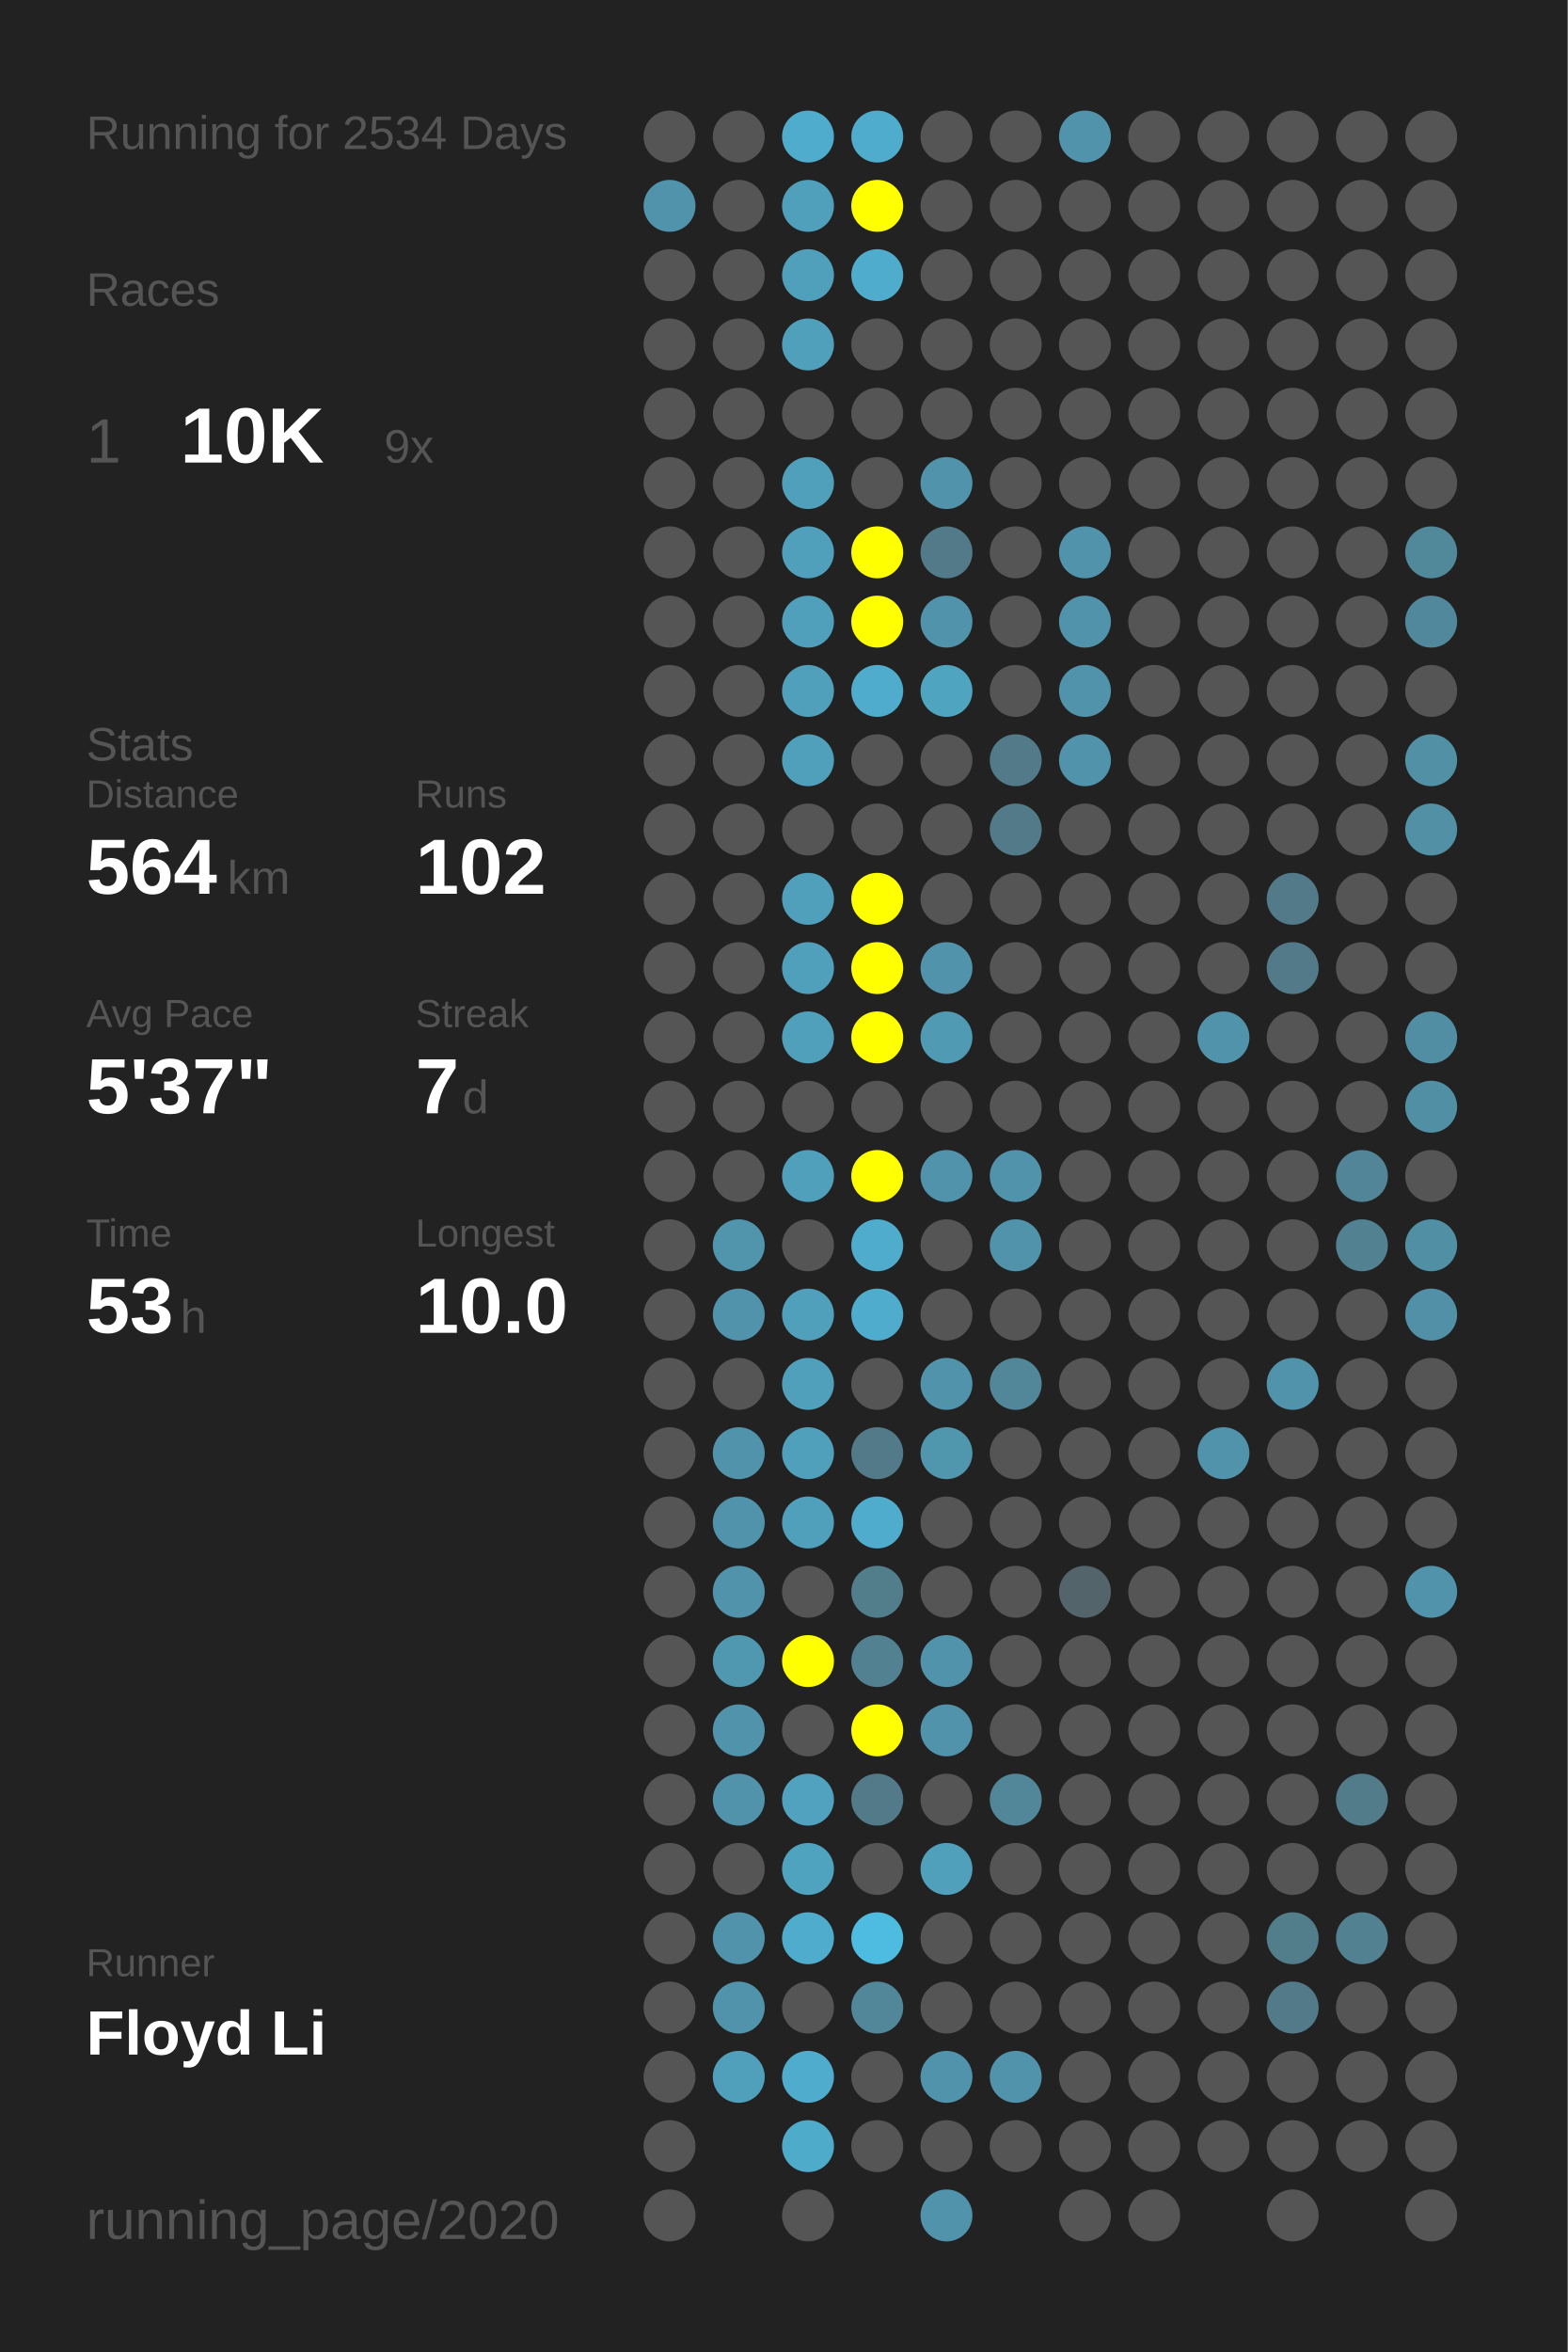
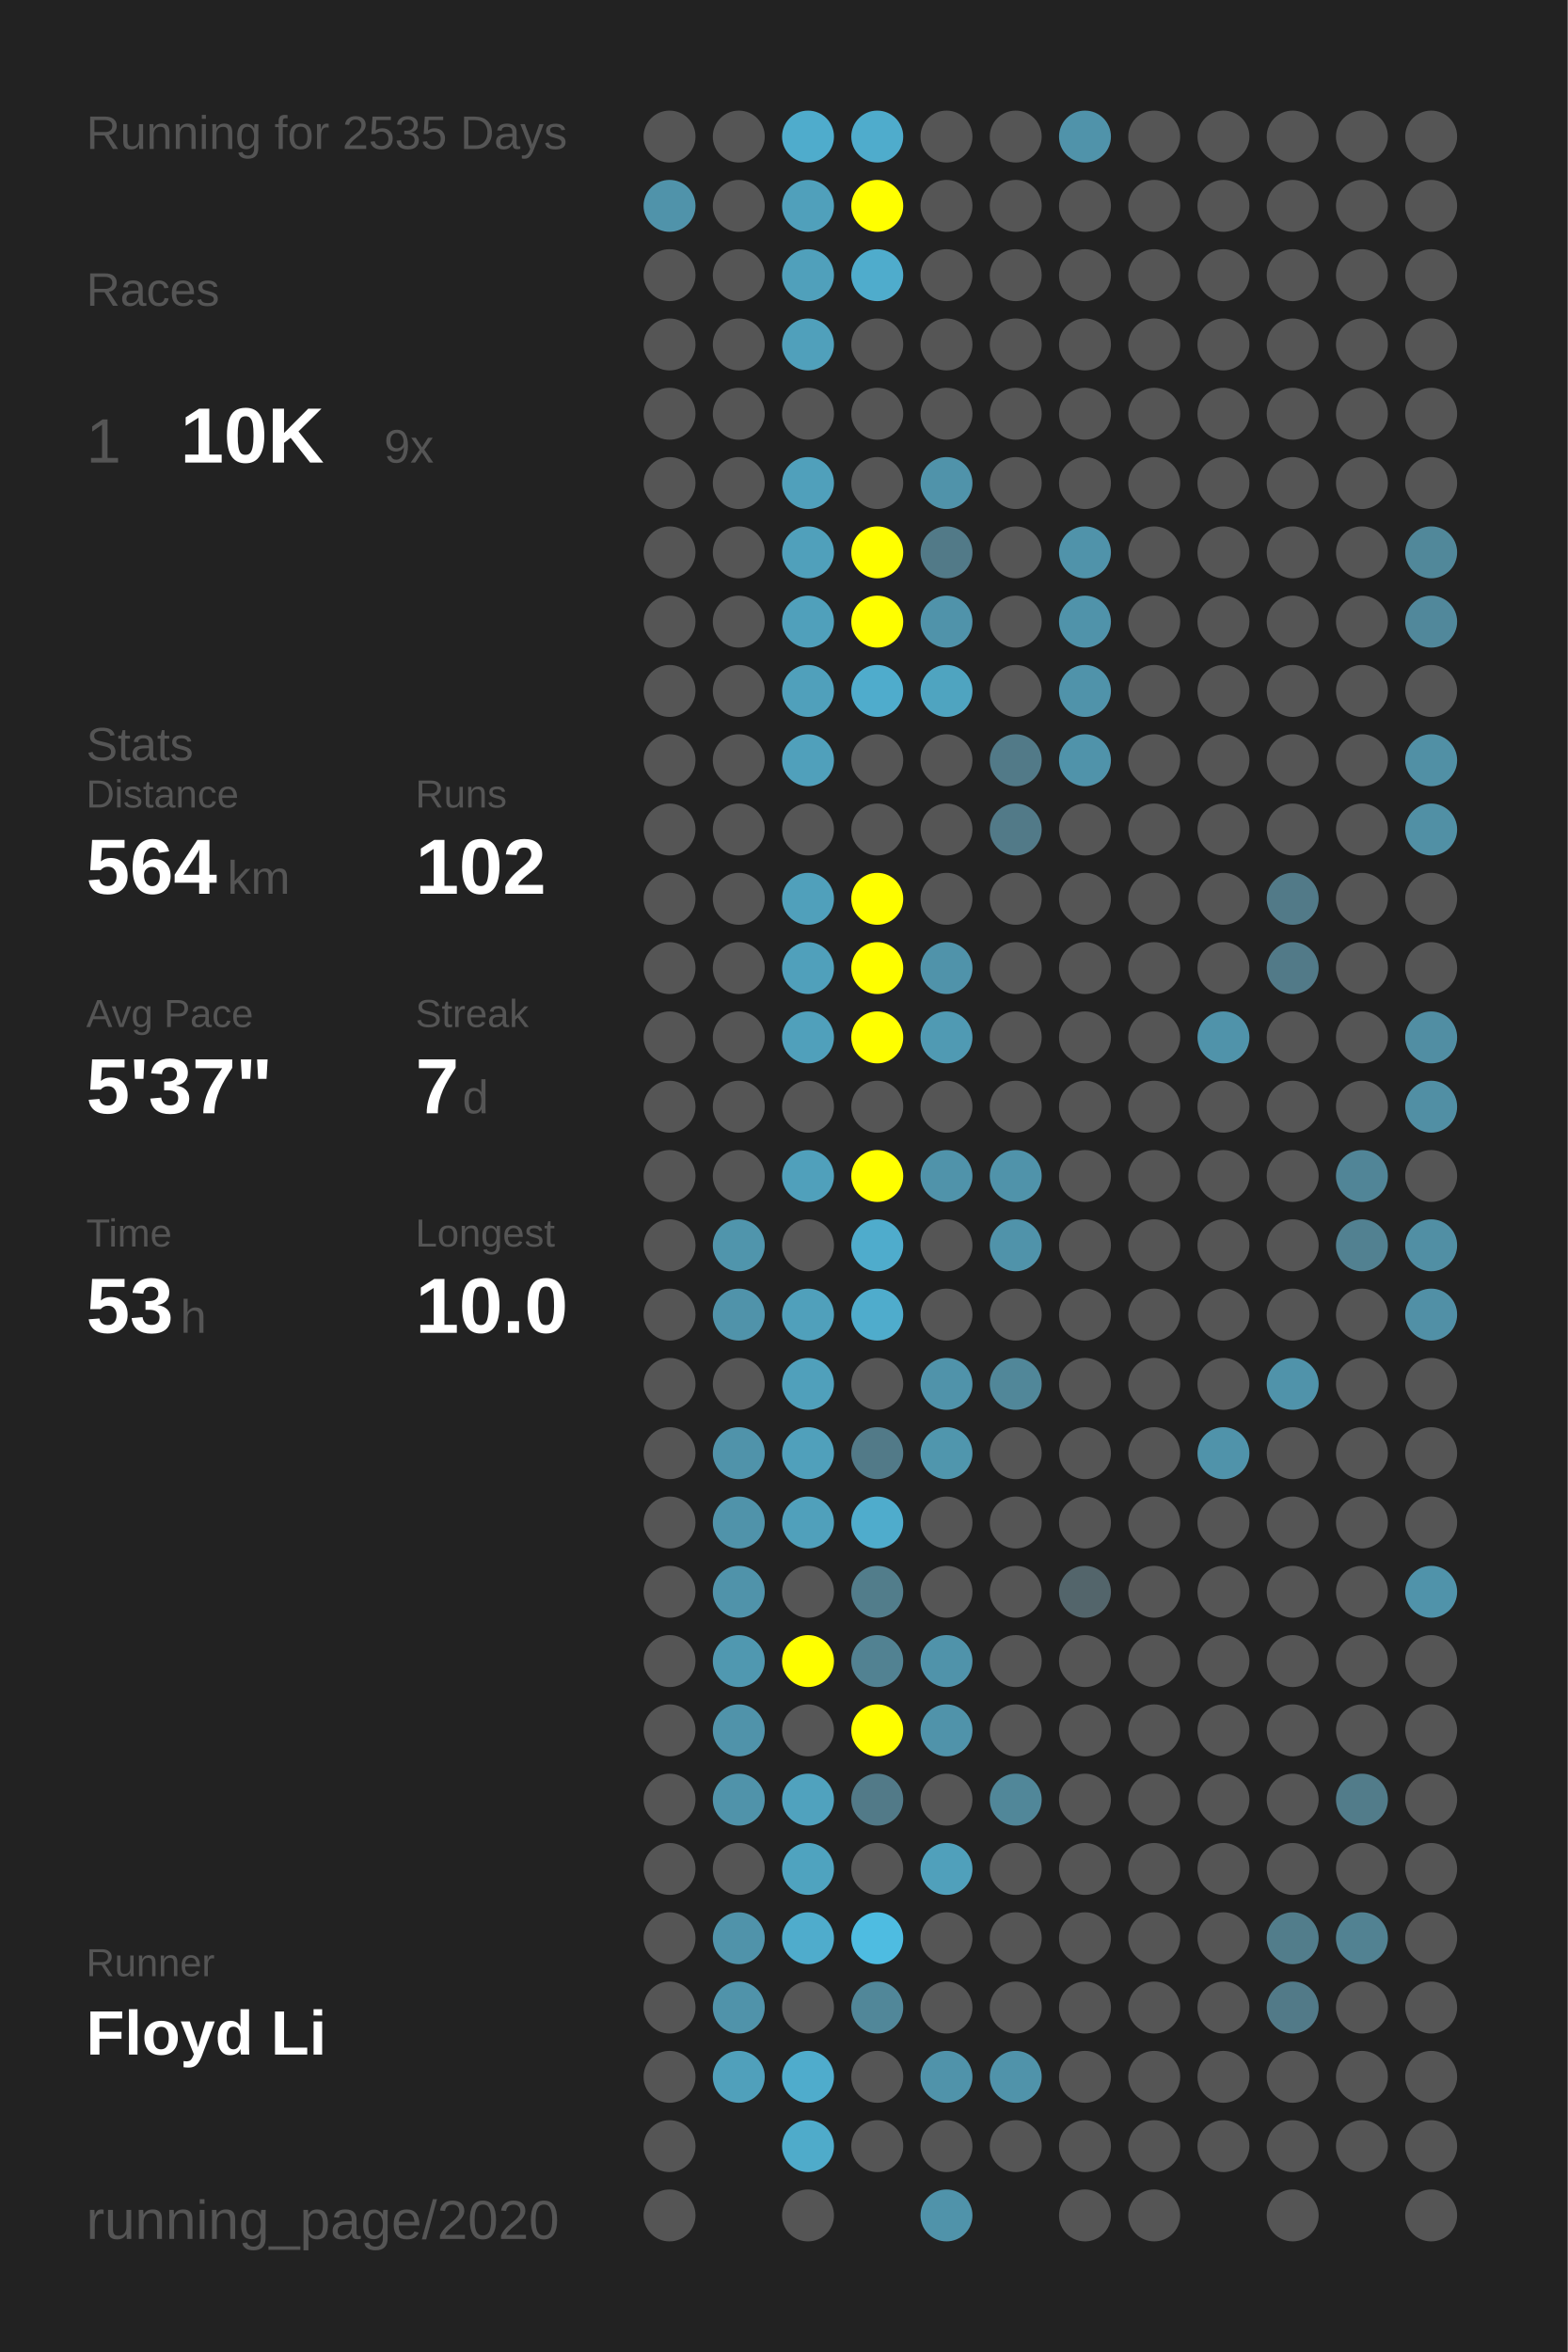
<svg xmlns="http://www.w3.org/2000/svg" baseProfile="full" height="300mm" version="1.1" viewBox="0,0,200,300" width="200mm">
  <defs />
  <rect fill="#222222" height="300" width="200" x="0" y="0" />
-   <text fill="#555555" style="font-size:6px; font-family:Arial;" x="11" y="19">Running for 2534 Days</text>
+   <text fill="#555555" style="font-size:6px; font-family:Arial;" x="11" y="19">Running for 2535 Days</text>
  <text fill="#555555" style="font-size:6px; font-family:Arial;" x="11" y="39">Races</text>
  <text fill="#555555" style="font-size:8px; font-family:Arial;" x="11" y="59">1</text>
  <text fill="#FFFFFF" style="font-size:10px; font-family:Arial; font-weight:bold;" x="23" y="59">10K</text>
  <text fill="#555555" style="font-size:6px; font-family:Arial;" x="49" y="59">9x</text>
  <text fill="#555555" style="font-size:6px; font-family:Arial;" x="11" y="97">Stats</text>
  <text fill="#555555" style="font-size:5px; font-family:Arial;" x="11" y="103">Distance</text>
  <text fill="#FFFFFF" style="font-size:10px; font-family:Arial; font-weight:bold;" x="11" y="114">564</text>
  <text fill="#555555" style="font-size:6px; font-family:Arial;" x="29" y="114">km</text>
  <text fill="#555555" style="font-size:5px; font-family:Arial;" x="53" y="103">Runs</text>
  <text fill="#FFFFFF" style="font-size:10px; font-family:Arial; font-weight:bold;" x="53" y="114">102</text>
  <text fill="#555555" style="font-size:5px; font-family:Arial;" x="11" y="131">Avg Pace</text>
  <text fill="#FFFFFF" style="font-size:10px; font-family:Arial; font-weight:bold;" x="11" y="142">5'37"</text>
  <text fill="#555555" style="font-size:5px; font-family:Arial;" x="53" y="131">Streak</text>
  <text fill="#FFFFFF" style="font-size:10px; font-family:Arial; font-weight:bold;" x="53" y="142">7</text>
  <text fill="#555555" style="font-size:6px; font-family:Arial;" x="59" y="142">d</text>
  <text fill="#555555" style="font-size:5px; font-family:Arial;" x="11" y="159">Time</text>
  <text fill="#FFFFFF" style="font-size:10px; font-family:Arial; font-weight:bold;" x="11" y="170">53</text>
  <text fill="#555555" style="font-size:6px; font-family:Arial;" x="23" y="170">h</text>
  <text fill="#555555" style="font-size:5px; font-family:Arial;" x="53" y="159">Longest</text>
  <text fill="#FFFFFF" style="font-size:10px; font-family:Arial; font-weight:bold;" x="53" y="170">10.0</text>
  <text fill="#555555" style="font-size:5px; font-family:Arial;" x="11" y="252.065">Runner</text>
  <text fill="#FFFFFF" style="font-size:8px; font-family:Arial; font-weight:bold;" x="11" y="262.065">Floyd Li</text>
  <text fill="#555555" style="font-size:7px; font-family:Arial;" x="11" y="285.581">running_page/2020</text>
  <circle cx="85.417" cy="17.419" fill="#555555" r="3.312" />
  <circle cx="85.417" cy="26.258" fill="#5093aa" r="3.312" />
  <circle cx="85.417" cy="35.097" fill="#555555" r="3.312" />
  <circle cx="85.417" cy="43.935" fill="#555555" r="3.312" />
  <circle cx="85.417" cy="52.774" fill="#555555" r="3.312" />
  <circle cx="85.417" cy="61.613" fill="#555555" r="3.312" />
  <circle cx="85.417" cy="70.452" fill="#555555" r="3.312" />
  <circle cx="85.417" cy="79.29" fill="#555555" r="3.312" />
  <circle cx="85.417" cy="88.129" fill="#555555" r="3.312" />
  <circle cx="85.417" cy="96.968" fill="#555555" r="3.312" />
  <circle cx="85.417" cy="105.806" fill="#555555" r="3.312" />
  <circle cx="85.417" cy="114.645" fill="#555555" r="3.312" />
  <circle cx="85.417" cy="123.484" fill="#555555" r="3.312" />
  <circle cx="85.417" cy="132.323" fill="#555555" r="3.312" />
  <circle cx="85.417" cy="141.161" fill="#555555" r="3.312" />
  <circle cx="85.417" cy="150" fill="#555555" r="3.312" />
  <circle cx="85.417" cy="158.839" fill="#555555" r="3.312" />
  <circle cx="85.417" cy="167.677" fill="#555555" r="3.312" />
  <circle cx="85.417" cy="176.516" fill="#555555" r="3.312" />
  <circle cx="85.417" cy="185.355" fill="#555555" r="3.312" />
  <circle cx="85.417" cy="194.194" fill="#555555" r="3.312" />
  <circle cx="85.417" cy="203.032" fill="#555555" r="3.312" />
  <circle cx="85.417" cy="211.871" fill="#555555" r="3.312" />
  <circle cx="85.417" cy="220.71" fill="#555555" r="3.312" />
  <circle cx="85.417" cy="229.548" fill="#555555" r="3.312" />
  <circle cx="85.417" cy="238.387" fill="#555555" r="3.312" />
  <circle cx="85.417" cy="247.226" fill="#555555" r="3.312" />
  <circle cx="85.417" cy="256.065" fill="#555555" r="3.312" />
  <circle cx="85.417" cy="264.903" fill="#555555" r="3.312" />
  <circle cx="85.417" cy="273.742" fill="#555555" r="3.312" />
  <circle cx="85.417" cy="282.581" fill="#555555" r="3.312" />
  <circle cx="94.25" cy="17.419" fill="#555555" r="3.312" />
  <circle cx="94.25" cy="26.258" fill="#555555" r="3.312" />
  <circle cx="94.25" cy="35.097" fill="#555555" r="3.312" />
  <circle cx="94.25" cy="43.935" fill="#555555" r="3.312" />
  <circle cx="94.25" cy="52.774" fill="#555555" r="3.312" />
  <circle cx="94.25" cy="61.613" fill="#555555" r="3.312" />
  <circle cx="94.25" cy="70.452" fill="#555555" r="3.312" />
  <circle cx="94.25" cy="79.29" fill="#555555" r="3.312" />
  <circle cx="94.25" cy="88.129" fill="#555555" r="3.312" />
  <circle cx="94.25" cy="96.968" fill="#555555" r="3.312" />
  <circle cx="94.25" cy="105.806" fill="#555555" r="3.312" />
  <circle cx="94.25" cy="114.645" fill="#555555" r="3.312" />
  <circle cx="94.25" cy="123.484" fill="#555555" r="3.312" />
  <circle cx="94.25" cy="132.323" fill="#555555" r="3.312" />
  <circle cx="94.25" cy="141.161" fill="#555555" r="3.312" />
  <circle cx="94.25" cy="150" fill="#555555" r="3.312" />
  <circle cx="94.25" cy="158.839" fill="#5095ac" r="3.312" />
  <circle cx="94.25" cy="167.677" fill="#5093aa" r="3.312" />
  <circle cx="94.25" cy="176.516" fill="#555555" r="3.312" />
  <circle cx="94.25" cy="185.355" fill="#5093aa" r="3.312" />
  <circle cx="94.25" cy="194.194" fill="#5093aa" r="3.312" />
  <circle cx="94.25" cy="203.032" fill="#5093aa" r="3.312" />
  <circle cx="94.25" cy="211.871" fill="#5098b0" r="3.312" />
  <circle cx="94.25" cy="220.71" fill="#5093aa" r="3.312" />
  <circle cx="94.25" cy="229.548" fill="#5093aa" r="3.312" />
  <circle cx="94.25" cy="238.387" fill="#555555" r="3.312" />
  <circle cx="94.25" cy="247.226" fill="#5093aa" r="3.312" />
  <circle cx="94.25" cy="256.065" fill="#5093aa" r="3.312" />
  <circle cx="94.25" cy="264.903" fill="#50a0bb" r="3.312" />
  <circle cx="103.083" cy="17.419" fill="#4faccc" r="3.312" />
  <circle cx="103.083" cy="26.258" fill="#50a0bb" r="3.312" />
  <circle cx="103.083" cy="35.097" fill="#50a0bb" r="3.312" />
  <circle cx="103.083" cy="43.935" fill="#50a0bb" r="3.312" />
  <circle cx="103.083" cy="52.774" fill="#555555" r="3.312" />
  <circle cx="103.083" cy="61.613" fill="#50a0bb" r="3.312" />
  <circle cx="103.083" cy="70.452" fill="#50a0bb" r="3.312" />
  <circle cx="103.083" cy="79.29" fill="#50a0bb" r="3.312" />
  <circle cx="103.083" cy="88.129" fill="#50a0bb" r="3.312" />
  <circle cx="103.083" cy="96.968" fill="#50a0bb" r="3.312" />
  <circle cx="103.083" cy="105.806" fill="#555555" r="3.312" />
  <circle cx="103.083" cy="114.645" fill="#50a0bb" r="3.312" />
  <circle cx="103.083" cy="123.484" fill="#50a0bb" r="3.312" />
  <circle cx="103.083" cy="132.323" fill="#50a0bb" r="3.312" />
  <circle cx="103.083" cy="141.161" fill="#555555" r="3.312" />
  <circle cx="103.083" cy="150" fill="#50a0bb" r="3.312" />
  <circle cx="103.083" cy="158.839" fill="#555555" r="3.312" />
  <circle cx="103.083" cy="167.677" fill="#50a0bb" r="3.312" />
  <circle cx="103.083" cy="176.516" fill="#50a0bb" r="3.312" />
  <circle cx="103.083" cy="185.355" fill="#50a0bb" r="3.312" />
  <circle cx="103.083" cy="194.194" fill="#50a0bb" r="3.312" />
  <circle cx="103.083" cy="203.032" fill="#555555" r="3.312" />
  <circle cx="103.083" cy="211.871" fill="#FFFF00" r="3.312" />
  <circle cx="103.083" cy="220.71" fill="#555555" r="3.312" />
  <circle cx="103.083" cy="229.548" fill="#50a2be" r="3.312" />
  <circle cx="103.083" cy="238.387" fill="#4fa3bf" r="3.312" />
  <circle cx="103.083" cy="247.226" fill="#4faccc" r="3.312" />
  <circle cx="103.083" cy="256.065" fill="#555555" r="3.312" />
  <circle cx="103.083" cy="264.903" fill="#4faccc" r="3.312" />
  <circle cx="103.083" cy="273.742" fill="#4fabca" r="3.312" />
  <circle cx="103.083" cy="282.581" fill="#555555" r="3.312" />
  <circle cx="111.917" cy="17.419" fill="#4faccc" r="3.312" />
  <circle cx="111.917" cy="26.258" fill="#FFFF00" r="3.312" />
  <circle cx="111.917" cy="35.097" fill="#4faccc" r="3.312" />
  <circle cx="111.917" cy="43.935" fill="#555555" r="3.312" />
  <circle cx="111.917" cy="52.774" fill="#555555" r="3.312" />
  <circle cx="111.917" cy="61.613" fill="#555555" r="3.312" />
  <circle cx="111.917" cy="70.452" fill="#FFFF00" r="3.312" />
  <circle cx="111.917" cy="79.29" fill="#FFFF00" r="3.312" />
  <circle cx="111.917" cy="88.129" fill="#4faccc" r="3.312" />
  <circle cx="111.917" cy="96.968" fill="#555555" r="3.312" />
  <circle cx="111.917" cy="105.806" fill="#555555" r="3.312" />
  <circle cx="111.917" cy="114.645" fill="#FFFF00" r="3.312" />
  <circle cx="111.917" cy="123.484" fill="#FFFF00" r="3.312" />
  <circle cx="111.917" cy="132.323" fill="#FFFF00" r="3.312" />
  <circle cx="111.917" cy="141.161" fill="#555555" r="3.312" />
  <circle cx="111.917" cy="150" fill="#FFFF00" r="3.312" />
  <circle cx="111.917" cy="158.839" fill="#4faccc" r="3.312" />
  <circle cx="111.917" cy="167.677" fill="#4faccc" r="3.312" />
  <circle cx="111.917" cy="176.516" fill="#555555" r="3.312" />
  <circle cx="111.917" cy="185.355" fill="#527a88" r="3.312" />
  <circle cx="111.917" cy="194.194" fill="#4faccc" r="3.312" />
  <circle cx="111.917" cy="203.032" fill="#527d8b" r="3.312" />
  <circle cx="111.917" cy="211.871" fill="#528292" r="3.312" />
  <circle cx="111.917" cy="220.71" fill="#FFFF00" r="3.312" />
  <circle cx="111.917" cy="229.548" fill="#527a88" r="3.312" />
  <circle cx="111.917" cy="238.387" fill="#555555" r="3.312" />
  <circle cx="111.917" cy="247.226" fill="#4ebce1" r="3.312" />
  <circle cx="111.917" cy="256.065" fill="#518799" r="3.312" />
  <circle cx="111.917" cy="264.903" fill="#555555" r="3.312" />
  <circle cx="111.917" cy="273.742" fill="#555555" r="3.312" />
  <circle cx="120.75" cy="17.419" fill="#555555" r="3.312" />
  <circle cx="120.75" cy="26.258" fill="#555555" r="3.312" />
  <circle cx="120.75" cy="35.097" fill="#555555" r="3.312" />
  <circle cx="120.75" cy="43.935" fill="#555555" r="3.312" />
  <circle cx="120.75" cy="52.774" fill="#555555" r="3.312" />
  <circle cx="120.75" cy="61.613" fill="#5093aa" r="3.312" />
  <circle cx="120.75" cy="70.452" fill="#527a88" r="3.312" />
  <circle cx="120.75" cy="79.29" fill="#5093aa" r="3.312" />
  <circle cx="120.75" cy="88.129" fill="#4fa4c0" r="3.312" />
  <circle cx="120.75" cy="96.968" fill="#555555" r="3.312" />
  <circle cx="120.75" cy="105.806" fill="#555555" r="3.312" />
  <circle cx="120.75" cy="114.645" fill="#555555" r="3.312" />
  <circle cx="120.75" cy="123.484" fill="#5093aa" r="3.312" />
  <circle cx="120.75" cy="132.323" fill="#509ab3" r="3.312" />
  <circle cx="120.75" cy="141.161" fill="#555555" r="3.312" />
  <circle cx="120.75" cy="150" fill="#5093aa" r="3.312" />
  <circle cx="120.75" cy="158.839" fill="#555555" r="3.312" />
  <circle cx="120.75" cy="167.677" fill="#555555" r="3.312" />
  <circle cx="120.75" cy="176.516" fill="#5093aa" r="3.312" />
  <circle cx="120.75" cy="185.355" fill="#5096ad" r="3.312" />
  <circle cx="120.75" cy="194.194" fill="#555555" r="3.312" />
  <circle cx="120.75" cy="203.032" fill="#555555" r="3.312" />
  <circle cx="120.75" cy="211.871" fill="#5093aa" r="3.312" />
  <circle cx="120.75" cy="220.71" fill="#5093aa" r="3.312" />
  <circle cx="120.75" cy="229.548" fill="#555555" r="3.312" />
  <circle cx="120.75" cy="238.387" fill="#50a0bb" r="3.312" />
  <circle cx="120.75" cy="247.226" fill="#555555" r="3.312" />
  <circle cx="120.75" cy="256.065" fill="#555555" r="3.312" />
  <circle cx="120.75" cy="264.903" fill="#5093aa" r="3.312" />
  <circle cx="120.75" cy="273.742" fill="#555555" r="3.312" />
  <circle cx="120.75" cy="282.581" fill="#5093aa" r="3.312" />
  <circle cx="129.583" cy="17.419" fill="#555555" r="3.312" />
  <circle cx="129.583" cy="26.258" fill="#555555" r="3.312" />
  <circle cx="129.583" cy="35.097" fill="#555555" r="3.312" />
  <circle cx="129.583" cy="43.935" fill="#555555" r="3.312" />
  <circle cx="129.583" cy="52.774" fill="#555555" r="3.312" />
  <circle cx="129.583" cy="61.613" fill="#555555" r="3.312" />
  <circle cx="129.583" cy="70.452" fill="#555555" r="3.312" />
  <circle cx="129.583" cy="79.29" fill="#555555" r="3.312" />
  <circle cx="129.583" cy="88.129" fill="#555555" r="3.312" />
  <circle cx="129.583" cy="96.968" fill="#527a88" r="3.312" />
  <circle cx="129.583" cy="105.806" fill="#527a88" r="3.312" />
  <circle cx="129.583" cy="114.645" fill="#555555" r="3.312" />
  <circle cx="129.583" cy="123.484" fill="#555555" r="3.312" />
  <circle cx="129.583" cy="132.323" fill="#555555" r="3.312" />
  <circle cx="129.583" cy="141.161" fill="#555555" r="3.312" />
  <circle cx="129.583" cy="150" fill="#5093aa" r="3.312" />
  <circle cx="129.583" cy="158.839" fill="#5093aa" r="3.312" />
  <circle cx="129.583" cy="167.677" fill="#555555" r="3.312" />
  <circle cx="129.583" cy="176.516" fill="#518799" r="3.312" />
  <circle cx="129.583" cy="185.355" fill="#555555" r="3.312" />
  <circle cx="129.583" cy="194.194" fill="#555555" r="3.312" />
  <circle cx="129.583" cy="203.032" fill="#555555" r="3.312" />
  <circle cx="129.583" cy="211.871" fill="#555555" r="3.312" />
  <circle cx="129.583" cy="220.71" fill="#555555" r="3.312" />
  <circle cx="129.583" cy="229.548" fill="#518799" r="3.312" />
  <circle cx="129.583" cy="238.387" fill="#555555" r="3.312" />
  <circle cx="129.583" cy="247.226" fill="#555555" r="3.312" />
  <circle cx="129.583" cy="256.065" fill="#555555" r="3.312" />
  <circle cx="129.583" cy="264.903" fill="#5093aa" r="3.312" />
  <circle cx="129.583" cy="273.742" fill="#555555" r="3.312" />
  <circle cx="138.417" cy="17.419" fill="#5093aa" r="3.312" />
  <circle cx="138.417" cy="26.258" fill="#555555" r="3.312" />
  <circle cx="138.417" cy="35.097" fill="#555555" r="3.312" />
  <circle cx="138.417" cy="43.935" fill="#555555" r="3.312" />
  <circle cx="138.417" cy="52.774" fill="#555555" r="3.312" />
  <circle cx="138.417" cy="61.613" fill="#555555" r="3.312" />
  <circle cx="138.417" cy="70.452" fill="#5093aa" r="3.312" />
  <circle cx="138.417" cy="79.29" fill="#5093aa" r="3.312" />
  <circle cx="138.417" cy="88.129" fill="#5093aa" r="3.312" />
  <circle cx="138.417" cy="96.968" fill="#5093aa" r="3.312" />
  <circle cx="138.417" cy="105.806" fill="#555555" r="3.312" />
  <circle cx="138.417" cy="114.645" fill="#555555" r="3.312" />
  <circle cx="138.417" cy="123.484" fill="#555555" r="3.312" />
  <circle cx="138.417" cy="132.323" fill="#555555" r="3.312" />
  <circle cx="138.417" cy="141.161" fill="#555555" r="3.312" />
  <circle cx="138.417" cy="150" fill="#555555" r="3.312" />
  <circle cx="138.417" cy="158.839" fill="#555555" r="3.312" />
  <circle cx="138.417" cy="167.677" fill="#555555" r="3.312" />
  <circle cx="138.417" cy="176.516" fill="#555555" r="3.312" />
  <circle cx="138.417" cy="185.355" fill="#555555" r="3.312" />
  <circle cx="138.417" cy="194.194" fill="#555555" r="3.312" />
  <circle cx="138.417" cy="203.032" fill="#53656b" r="3.312" />
  <circle cx="138.417" cy="211.871" fill="#555555" r="3.312" />
  <circle cx="138.417" cy="220.71" fill="#555555" r="3.312" />
  <circle cx="138.417" cy="229.548" fill="#555555" r="3.312" />
  <circle cx="138.417" cy="238.387" fill="#555555" r="3.312" />
  <circle cx="138.417" cy="247.226" fill="#555555" r="3.312" />
  <circle cx="138.417" cy="256.065" fill="#555555" r="3.312" />
  <circle cx="138.417" cy="264.903" fill="#555555" r="3.312" />
  <circle cx="138.417" cy="273.742" fill="#555555" r="3.312" />
  <circle cx="138.417" cy="282.581" fill="#555555" r="3.312" />
  <circle cx="147.25" cy="17.419" fill="#555555" r="3.312" />
  <circle cx="147.25" cy="26.258" fill="#555555" r="3.312" />
  <circle cx="147.25" cy="35.097" fill="#555555" r="3.312" />
  <circle cx="147.25" cy="43.935" fill="#555555" r="3.312" />
  <circle cx="147.25" cy="52.774" fill="#555555" r="3.312" />
  <circle cx="147.25" cy="61.613" fill="#555555" r="3.312" />
  <circle cx="147.25" cy="70.452" fill="#555555" r="3.312" />
  <circle cx="147.25" cy="79.29" fill="#555555" r="3.312" />
  <circle cx="147.25" cy="88.129" fill="#555555" r="3.312" />
  <circle cx="147.25" cy="96.968" fill="#555555" r="3.312" />
  <circle cx="147.25" cy="105.806" fill="#555555" r="3.312" />
  <circle cx="147.25" cy="114.645" fill="#555555" r="3.312" />
  <circle cx="147.25" cy="123.484" fill="#555555" r="3.312" />
  <circle cx="147.25" cy="132.323" fill="#555555" r="3.312" />
  <circle cx="147.25" cy="141.161" fill="#555555" r="3.312" />
  <circle cx="147.25" cy="150" fill="#555555" r="3.312" />
  <circle cx="147.25" cy="158.839" fill="#555555" r="3.312" />
  <circle cx="147.25" cy="167.677" fill="#555555" r="3.312" />
  <circle cx="147.25" cy="176.516" fill="#555555" r="3.312" />
  <circle cx="147.25" cy="185.355" fill="#555555" r="3.312" />
  <circle cx="147.25" cy="194.194" fill="#555555" r="3.312" />
  <circle cx="147.25" cy="203.032" fill="#555555" r="3.312" />
  <circle cx="147.25" cy="211.871" fill="#555555" r="3.312" />
  <circle cx="147.25" cy="220.71" fill="#555555" r="3.312" />
  <circle cx="147.25" cy="229.548" fill="#555555" r="3.312" />
  <circle cx="147.25" cy="238.387" fill="#555555" r="3.312" />
  <circle cx="147.25" cy="247.226" fill="#555555" r="3.312" />
  <circle cx="147.25" cy="256.065" fill="#555555" r="3.312" />
  <circle cx="147.25" cy="264.903" fill="#555555" r="3.312" />
  <circle cx="147.25" cy="273.742" fill="#555555" r="3.312" />
  <circle cx="147.25" cy="282.581" fill="#555555" r="3.312" />
  <circle cx="156.083" cy="17.419" fill="#555555" r="3.312" />
  <circle cx="156.083" cy="26.258" fill="#555555" r="3.312" />
  <circle cx="156.083" cy="35.097" fill="#555555" r="3.312" />
  <circle cx="156.083" cy="43.935" fill="#555555" r="3.312" />
  <circle cx="156.083" cy="52.774" fill="#555555" r="3.312" />
  <circle cx="156.083" cy="61.613" fill="#555555" r="3.312" />
  <circle cx="156.083" cy="70.452" fill="#555555" r="3.312" />
  <circle cx="156.083" cy="79.29" fill="#555555" r="3.312" />
  <circle cx="156.083" cy="88.129" fill="#555555" r="3.312" />
  <circle cx="156.083" cy="96.968" fill="#555555" r="3.312" />
  <circle cx="156.083" cy="105.806" fill="#555555" r="3.312" />
  <circle cx="156.083" cy="114.645" fill="#555555" r="3.312" />
  <circle cx="156.083" cy="123.484" fill="#555555" r="3.312" />
  <circle cx="156.083" cy="132.323" fill="#5093aa" r="3.312" />
  <circle cx="156.083" cy="141.161" fill="#555555" r="3.312" />
  <circle cx="156.083" cy="150" fill="#555555" r="3.312" />
  <circle cx="156.083" cy="158.839" fill="#555555" r="3.312" />
  <circle cx="156.083" cy="167.677" fill="#555555" r="3.312" />
  <circle cx="156.083" cy="176.516" fill="#555555" r="3.312" />
  <circle cx="156.083" cy="185.355" fill="#5093aa" r="3.312" />
  <circle cx="156.083" cy="194.194" fill="#555555" r="3.312" />
  <circle cx="156.083" cy="203.032" fill="#555555" r="3.312" />
  <circle cx="156.083" cy="211.871" fill="#555555" r="3.312" />
  <circle cx="156.083" cy="220.71" fill="#555555" r="3.312" />
  <circle cx="156.083" cy="229.548" fill="#555555" r="3.312" />
  <circle cx="156.083" cy="238.387" fill="#555555" r="3.312" />
  <circle cx="156.083" cy="247.226" fill="#555555" r="3.312" />
  <circle cx="156.083" cy="256.065" fill="#555555" r="3.312" />
  <circle cx="156.083" cy="264.903" fill="#555555" r="3.312" />
  <circle cx="156.083" cy="273.742" fill="#555555" r="3.312" />
  <circle cx="164.917" cy="17.419" fill="#555555" r="3.312" />
  <circle cx="164.917" cy="26.258" fill="#555555" r="3.312" />
  <circle cx="164.917" cy="35.097" fill="#555555" r="3.312" />
  <circle cx="164.917" cy="43.935" fill="#555555" r="3.312" />
  <circle cx="164.917" cy="52.774" fill="#555555" r="3.312" />
  <circle cx="164.917" cy="61.613" fill="#555555" r="3.312" />
  <circle cx="164.917" cy="70.452" fill="#555555" r="3.312" />
  <circle cx="164.917" cy="79.29" fill="#555555" r="3.312" />
  <circle cx="164.917" cy="88.129" fill="#555555" r="3.312" />
  <circle cx="164.917" cy="96.968" fill="#555555" r="3.312" />
  <circle cx="164.917" cy="105.806" fill="#555555" r="3.312" />
  <circle cx="164.917" cy="114.645" fill="#527a88" r="3.312" />
  <circle cx="164.917" cy="123.484" fill="#527a88" r="3.312" />
  <circle cx="164.917" cy="132.323" fill="#555555" r="3.312" />
  <circle cx="164.917" cy="141.161" fill="#555555" r="3.312" />
  <circle cx="164.917" cy="150" fill="#555555" r="3.312" />
  <circle cx="164.917" cy="158.839" fill="#555555" r="3.312" />
  <circle cx="164.917" cy="167.677" fill="#555555" r="3.312" />
  <circle cx="164.917" cy="176.516" fill="#5093aa" r="3.312" />
  <circle cx="164.917" cy="185.355" fill="#555555" r="3.312" />
  <circle cx="164.917" cy="194.194" fill="#555555" r="3.312" />
  <circle cx="164.917" cy="203.032" fill="#555555" r="3.312" />
  <circle cx="164.917" cy="211.871" fill="#555555" r="3.312" />
  <circle cx="164.917" cy="220.71" fill="#555555" r="3.312" />
  <circle cx="164.917" cy="229.548" fill="#555555" r="3.312" />
  <circle cx="164.917" cy="238.387" fill="#555555" r="3.312" />
  <circle cx="164.917" cy="247.226" fill="#527d8b" r="3.312" />
  <circle cx="164.917" cy="256.065" fill="#527a88" r="3.312" />
  <circle cx="164.917" cy="264.903" fill="#555555" r="3.312" />
  <circle cx="164.917" cy="273.742" fill="#555555" r="3.312" />
  <circle cx="164.917" cy="282.581" fill="#555555" r="3.312" />
  <circle cx="173.75" cy="17.419" fill="#555555" r="3.312" />
  <circle cx="173.75" cy="26.258" fill="#555555" r="3.312" />
  <circle cx="173.75" cy="35.097" fill="#555555" r="3.312" />
  <circle cx="173.75" cy="43.935" fill="#555555" r="3.312" />
  <circle cx="173.75" cy="52.774" fill="#555555" r="3.312" />
  <circle cx="173.75" cy="61.613" fill="#555555" r="3.312" />
  <circle cx="173.75" cy="70.452" fill="#555555" r="3.312" />
  <circle cx="173.75" cy="79.29" fill="#555555" r="3.312" />
  <circle cx="173.75" cy="88.129" fill="#555555" r="3.312" />
  <circle cx="173.75" cy="96.968" fill="#555555" r="3.312" />
  <circle cx="173.75" cy="105.806" fill="#555555" r="3.312" />
  <circle cx="173.75" cy="114.645" fill="#555555" r="3.312" />
  <circle cx="173.75" cy="123.484" fill="#555555" r="3.312" />
  <circle cx="173.75" cy="132.323" fill="#555555" r="3.312" />
  <circle cx="173.75" cy="141.161" fill="#555555" r="3.312" />
  <circle cx="173.75" cy="150" fill="#518597" r="3.312" />
  <circle cx="173.75" cy="158.839" fill="#528191" r="3.312" />
  <circle cx="173.75" cy="167.677" fill="#555555" r="3.312" />
  <circle cx="173.75" cy="176.516" fill="#555555" r="3.312" />
  <circle cx="173.75" cy="185.355" fill="#555555" r="3.312" />
  <circle cx="173.75" cy="194.194" fill="#555555" r="3.312" />
  <circle cx="173.75" cy="203.032" fill="#555555" r="3.312" />
  <circle cx="173.75" cy="211.871" fill="#555555" r="3.312" />
  <circle cx="173.75" cy="220.71" fill="#555555" r="3.312" />
  <circle cx="173.75" cy="229.548" fill="#527c8a" r="3.312" />
  <circle cx="173.75" cy="238.387" fill="#555555" r="3.312" />
  <circle cx="173.75" cy="247.226" fill="#528292" r="3.312" />
  <circle cx="173.75" cy="256.065" fill="#555555" r="3.312" />
  <circle cx="173.75" cy="264.903" fill="#555555" r="3.312" />
  <circle cx="173.75" cy="273.742" fill="#555555" r="3.312" />
  <circle cx="182.583" cy="17.419" fill="#555555" r="3.312" />
  <circle cx="182.583" cy="26.258" fill="#555555" r="3.312" />
  <circle cx="182.583" cy="35.097" fill="#555555" r="3.312" />
  <circle cx="182.583" cy="43.935" fill="#555555" r="3.312" />
  <circle cx="182.583" cy="52.774" fill="#555555" r="3.312" />
  <circle cx="182.583" cy="61.613" fill="#555555" r="3.312" />
  <circle cx="182.583" cy="70.452" fill="#51889a" r="3.312" />
  <circle cx="182.583" cy="79.29" fill="#51889b" r="3.312" />
  <circle cx="182.583" cy="88.129" fill="#555555" r="3.312" />
  <circle cx="182.583" cy="96.968" fill="#5190a5" r="3.312" />
  <circle cx="182.583" cy="105.806" fill="#5190a5" r="3.312" />
  <circle cx="182.583" cy="114.645" fill="#555555" r="3.312" />
  <circle cx="182.583" cy="123.484" fill="#555555" r="3.312" />
  <circle cx="182.583" cy="132.323" fill="#518ea3" r="3.312" />
  <circle cx="182.583" cy="141.161" fill="#518fa4" r="3.312" />
  <circle cx="182.583" cy="150" fill="#555555" r="3.312" />
  <circle cx="182.583" cy="158.839" fill="#518fa4" r="3.312" />
  <circle cx="182.583" cy="167.677" fill="#5190a6" r="3.312" />
  <circle cx="182.583" cy="176.516" fill="#555555" r="3.312" />
  <circle cx="182.583" cy="185.355" fill="#555555" r="3.312" />
  <circle cx="182.583" cy="194.194" fill="#555555" r="3.312" />
  <circle cx="182.583" cy="203.032" fill="#5093aa" r="3.312" />
  <circle cx="182.583" cy="211.871" fill="#555555" r="3.312" />
  <circle cx="182.583" cy="220.71" fill="#555555" r="3.312" />
  <circle cx="182.583" cy="229.548" fill="#555555" r="3.312" />
  <circle cx="182.583" cy="238.387" fill="#555555" r="3.312" />
  <circle cx="182.583" cy="247.226" fill="#555555" r="3.312" />
  <circle cx="182.583" cy="256.065" fill="#555555" r="3.312" />
  <circle cx="182.583" cy="264.903" fill="#555555" r="3.312" />
  <circle cx="182.583" cy="273.742" fill="#555555" r="3.312" />
  <circle cx="182.583" cy="282.581" fill="#555555" r="3.312" />
</svg>
